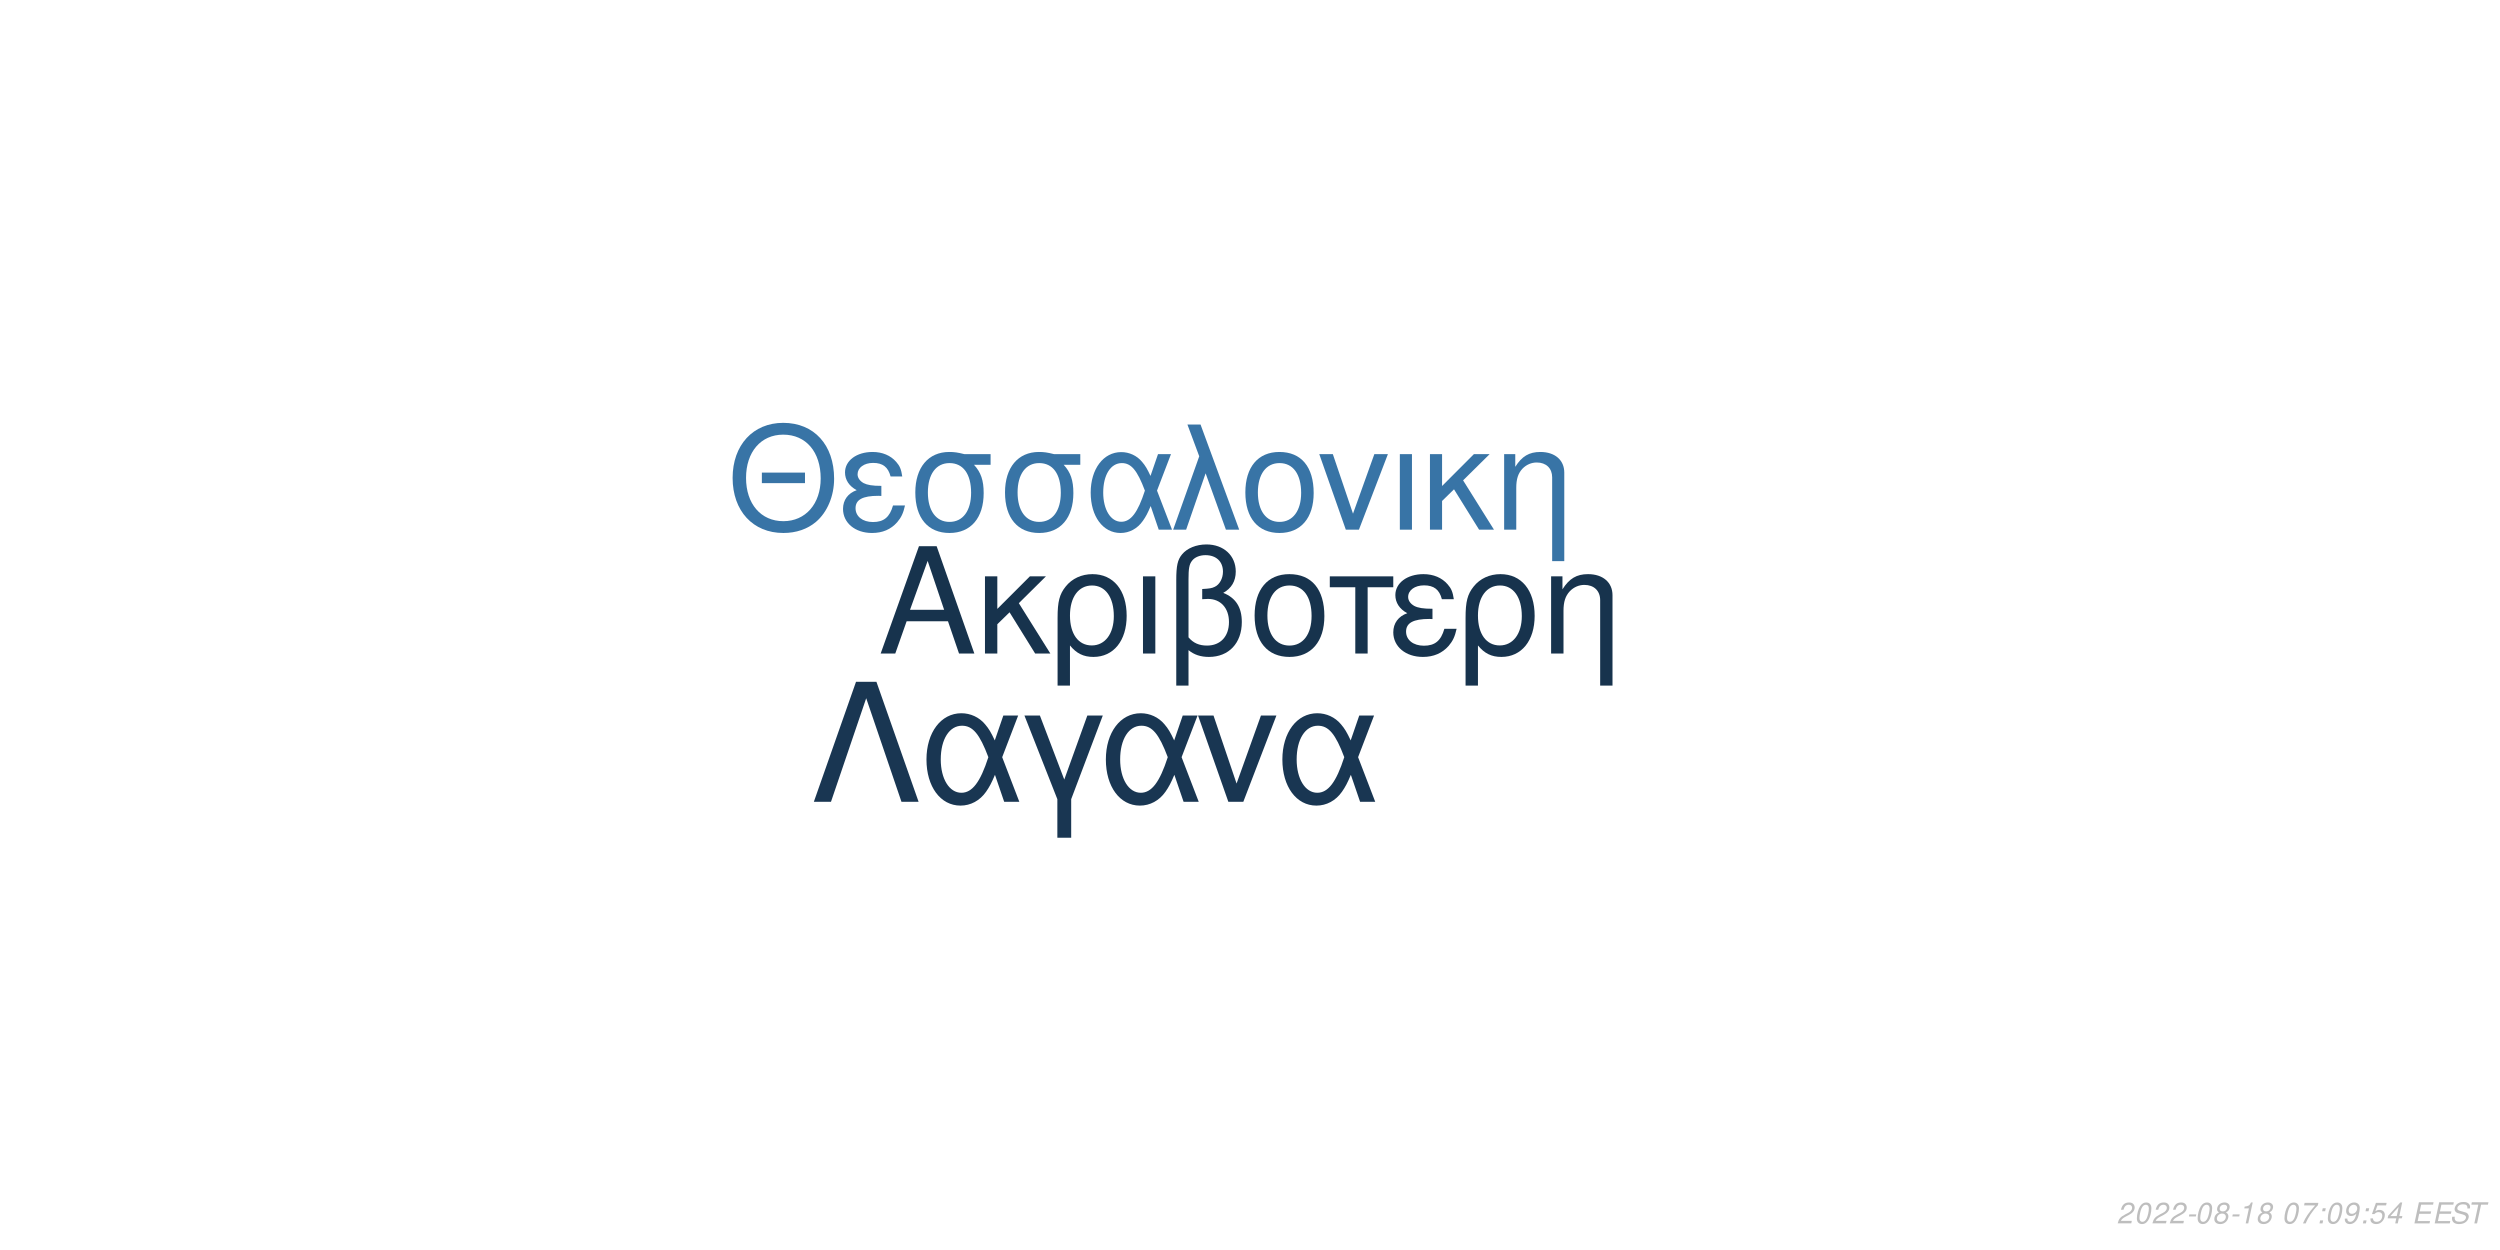
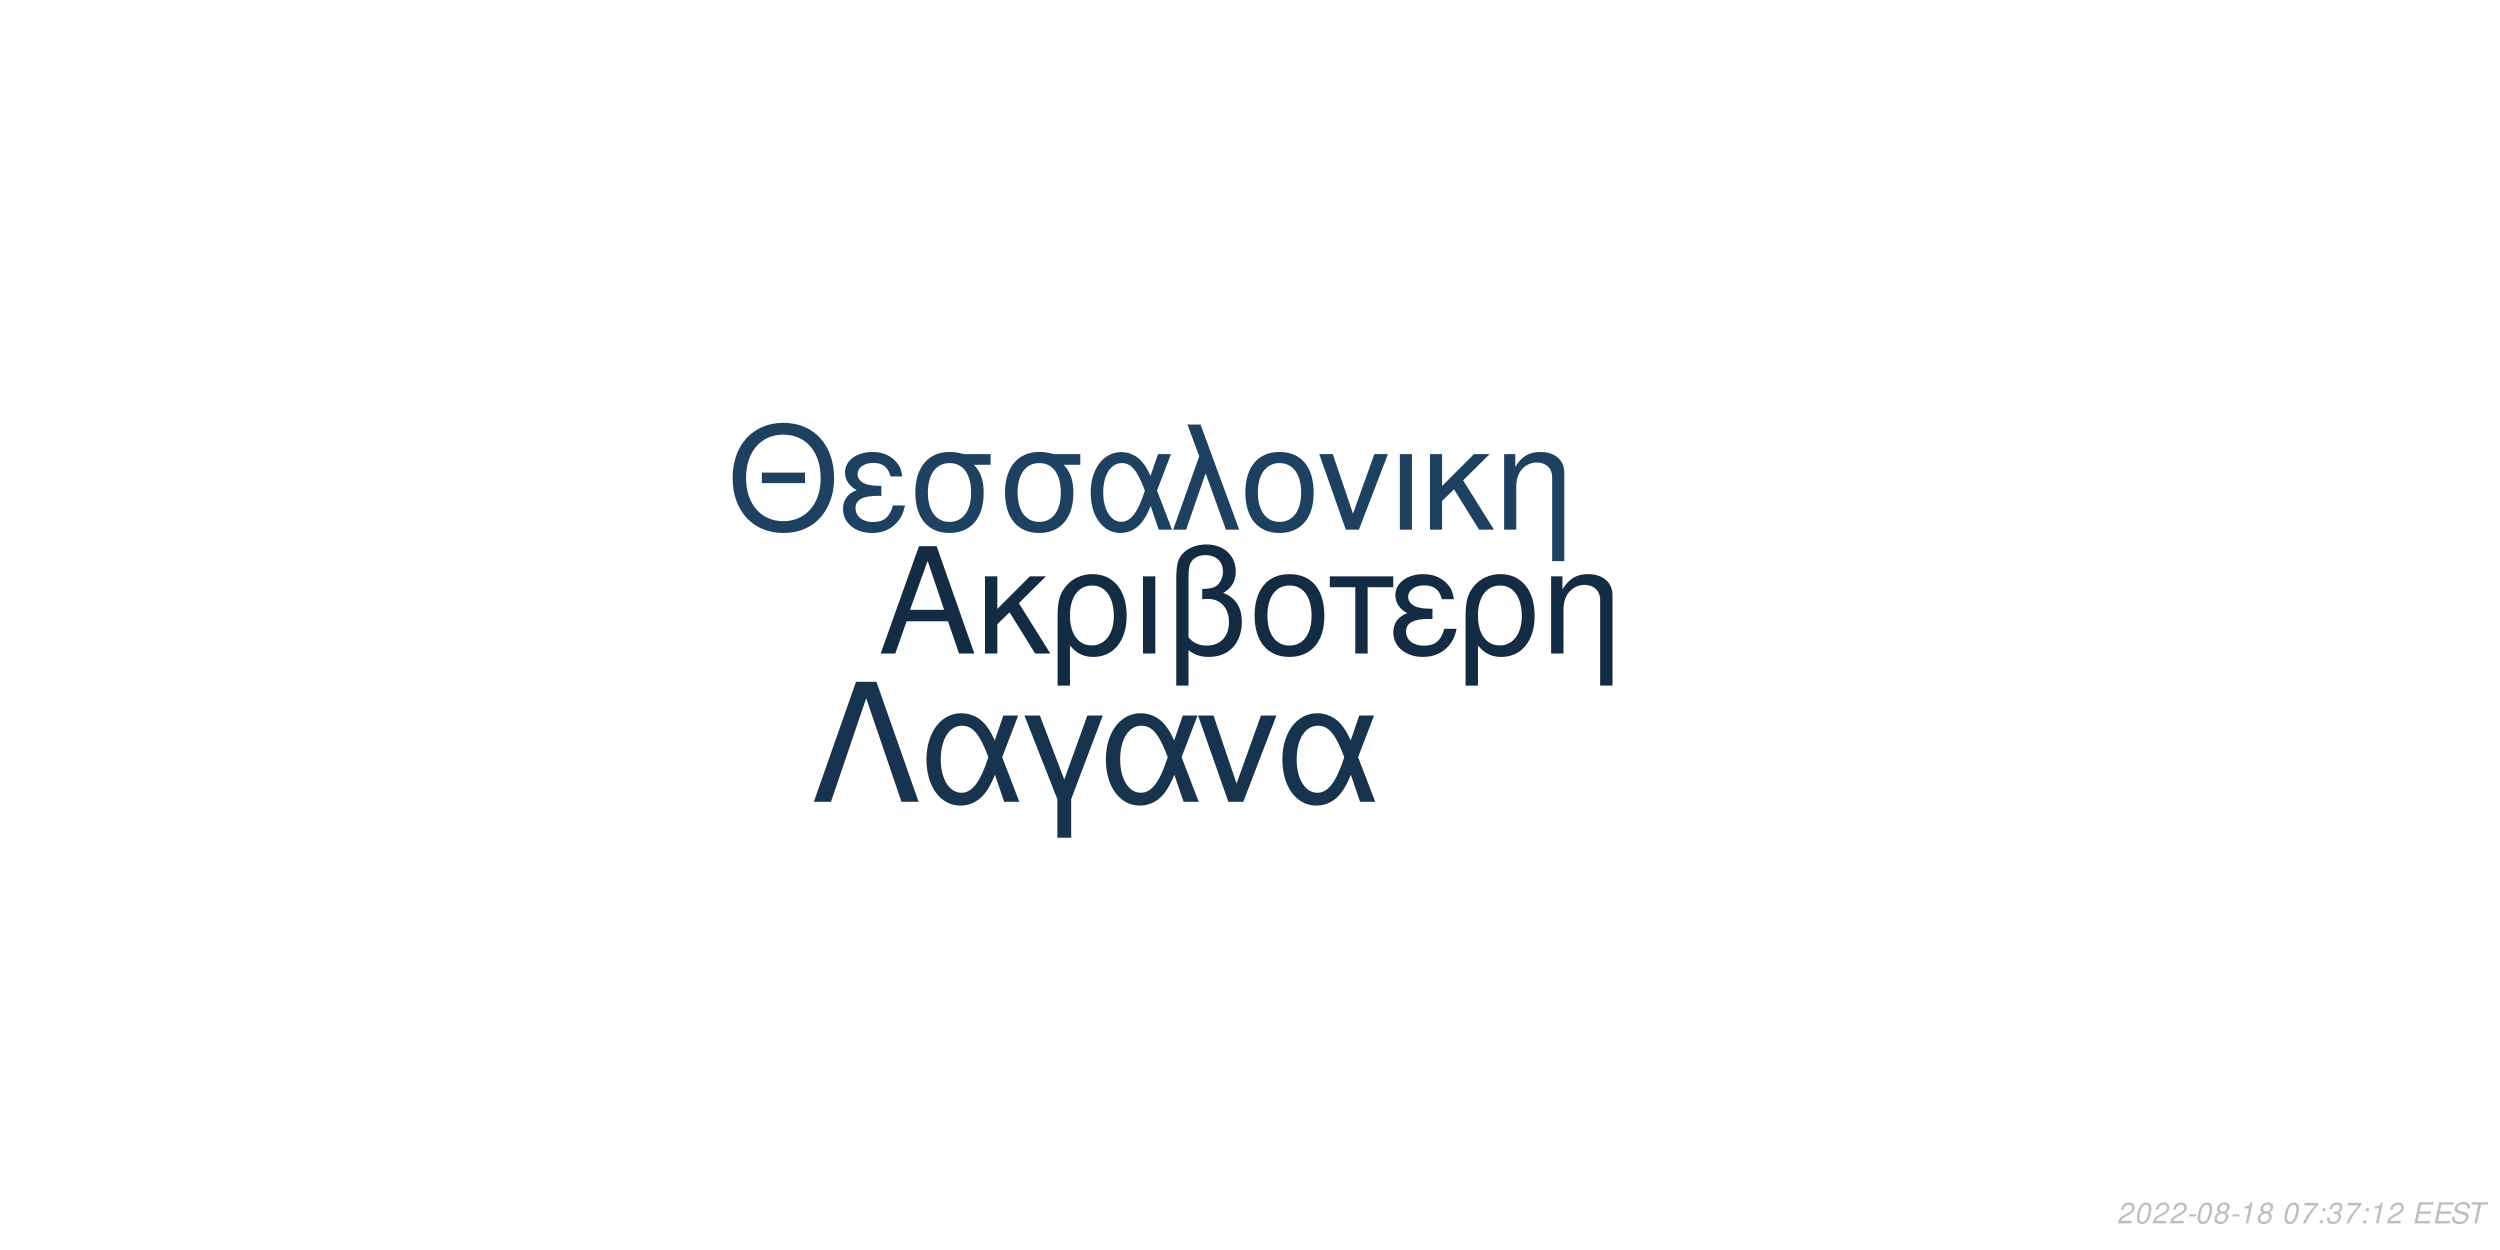
<svg xmlns="http://www.w3.org/2000/svg" xmlns:xlink="http://www.w3.org/1999/xlink" width="864pt" height="432pt" viewBox="0 0 864 432" version="1.1">
  <defs>
    <g>
      <symbol overflow="visible" id="glyph0-0">
        <path style="stroke:none;" d="" />
      </symbol>
      <symbol overflow="visible" id="glyph0-1">
        <path style="stroke:none;" d="M 24.125 -11.141 L 27.938 0 L 33.234 0 L 20.203 -37.094 L 14.094 -37.094 L 0.859 0 L 5.906 0 L 9.828 -11.141 Z M 22.797 -15.109 L 11 -15.109 L 17.094 -32.016 Z M 22.797 -15.109 " />
      </symbol>
      <symbol overflow="visible" id="glyph0-2">
        <path style="stroke:none;" d="M 7.172 -15.422 L 7.172 -26.672 L 2.906 -26.672 L 2.906 0 L 7.172 0 L 7.172 -10.125 L 11.406 -14.25 L 20.25 0 L 25.5 0 L 14.609 -17.406 L 23.969 -26.672 L 18.422 -26.672 Z M 7.172 -15.422 " />
      </symbol>
      <symbol overflow="visible" id="glyph0-3">
        <path style="stroke:none;" d="M 3 11.094 L 7.281 11.094 L 7.281 -2.797 C 9.516 -0.047 11.953 1.172 15.375 1.172 C 22.344 1.172 26.875 -4.422 26.875 -13.031 C 26.875 -21.891 22.297 -27.438 15.062 -27.438 C 11.297 -27.438 7.984 -25.906 5.797 -23.156 C 3.672 -20.516 3 -17.969 3 -12.359 Z M 14.906 -23.516 C 19.547 -23.516 22.438 -19.438 22.438 -12.922 C 22.438 -6.812 19.391 -2.797 14.812 -2.797 C 10.172 -2.797 7.281 -6.766 7.281 -13.125 C 7.281 -19.484 10.234 -23.516 14.906 -23.516 Z M 14.906 -23.516 " />
      </symbol>
      <symbol overflow="visible" id="glyph0-4">
        <path style="stroke:none;" d="M 3.516 0 L 7.781 0 L 7.781 -26.672 L 3.516 -26.672 Z M 3.516 0 " />
      </symbol>
      <symbol overflow="visible" id="glyph0-5">
        <path style="stroke:none;" d="M 4.016 11.094 L 8.25 11.094 L 8.25 -1.172 C 10.172 0.406 12.422 1.172 15.312 1.172 C 22.188 1.172 26.672 -3.609 26.672 -10.891 C 26.672 -15.984 24.578 -19.234 20.25 -20.969 C 23.109 -22.547 24.578 -25.031 24.578 -28.344 C 24.578 -33.844 20.406 -37.703 14.453 -37.703 C 10.938 -37.703 7.734 -36.391 6 -34.25 C 4.484 -32.422 4.016 -30.328 4.016 -25.391 Z M 8.25 -25.656 C 8.25 -29.359 8.5 -30.844 9.469 -32.062 C 10.375 -33.281 12.156 -34 14.094 -34 C 17.812 -34 20.156 -31.812 20.156 -28.297 C 20.156 -25.953 18.984 -23.812 17.297 -23.047 C 16.281 -22.547 15.469 -22.438 12.984 -22.297 L 12.984 -18.781 C 13.734 -18.828 14.344 -18.875 14.969 -18.875 C 19.344 -18.875 22.234 -15.719 22.234 -10.891 C 22.234 -5.906 19.281 -2.75 14.656 -2.75 C 11.953 -2.75 9.922 -3.609 8.25 -5.594 Z M 8.25 -25.656 " />
      </symbol>
      <symbol overflow="visible" id="glyph0-6">
        <path style="stroke:none;" d="M 14.094 -27.438 C 6.562 -27.438 2.094 -22.094 2.094 -13.125 C 2.094 -4.125 6.562 1.172 14.141 1.172 C 21.672 1.172 26.203 -4.172 26.203 -12.922 C 26.203 -22.188 21.828 -27.438 14.094 -27.438 Z M 14.141 -23.516 C 18.938 -23.516 21.781 -19.594 21.781 -12.984 C 21.781 -6.672 18.828 -2.75 14.141 -2.75 C 9.422 -2.75 6.516 -6.672 6.516 -13.125 C 6.516 -19.594 9.422 -23.516 14.141 -23.516 Z M 14.141 -23.516 " />
      </symbol>
      <symbol overflow="visible" id="glyph0-7">
        <path style="stroke:none;" d="M 7.891 0 L 12.156 0 L 12.156 -22.906 L 21.016 -22.906 L 21.016 -26.672 L -0.922 -26.672 L -0.922 -22.906 L 7.891 -22.906 Z M 7.891 0 " />
      </symbol>
      <symbol overflow="visible" id="glyph0-8">
        <path style="stroke:none;" d="M 14.562 -15.469 C 11.344 -15.469 9.562 -15.781 8.297 -16.438 C 6.922 -17.203 6.156 -18.328 6.156 -19.547 C 6.156 -21.891 8.453 -23.562 11.656 -23.562 C 15.062 -23.562 16.953 -22.094 17.812 -18.781 L 21.938 -18.781 C 21.578 -21.266 21.062 -22.5 19.797 -23.922 C 17.812 -26.203 14.906 -27.438 11.453 -27.438 C 5.797 -27.438 1.734 -24.375 1.734 -20.203 C 1.734 -17.609 3.156 -15.375 5.859 -13.938 C 2.797 -12.875 1.016 -10.484 1.016 -7.328 C 1.016 -2.391 5.297 1.172 11.25 1.172 C 14.969 1.172 17.906 -0.109 20.156 -2.641 C 21.578 -4.328 22.297 -5.797 22.906 -8.547 L 18.672 -8.547 C 17.5 -4.422 15.422 -2.703 11.609 -2.703 C 7.938 -2.703 5.438 -4.688 5.438 -7.578 C 5.438 -10.578 7.938 -11.953 13.484 -11.953 C 13.641 -11.953 14.094 -11.953 14.562 -11.906 Z M 14.562 -15.469 " />
      </symbol>
      <symbol overflow="visible" id="glyph0-9">
        <path style="stroke:none;" d="M 3.562 -26.672 L 3.562 0 L 7.844 0 L 7.844 -14.703 C 7.844 -17.906 8.5 -19.891 10.031 -21.531 C 11.406 -22.953 13.188 -23.719 15.062 -23.719 C 18.375 -23.719 20.516 -21.672 20.516 -18.469 L 20.516 11.094 L 24.781 11.094 L 24.781 -20.156 C 24.781 -24.578 21.469 -27.438 16.328 -27.438 C 12.359 -27.438 9.828 -25.906 7.484 -22.188 L 7.484 -26.672 Z M 3.562 -26.672 " />
      </symbol>
      <symbol overflow="visible" id="glyph1-0">
        <path style="stroke:none;" d="" />
      </symbol>
      <symbol overflow="visible" id="glyph1-1">
        <path style="stroke:none;" d="M 26.859 -19.734 L 11.953 -19.734 L 11.953 -16.094 L 26.859 -16.094 Z M 19.328 -36.922 C 8.922 -36.922 1.844 -29.25 1.844 -17.891 C 1.844 -6.484 8.875 1.141 19.391 1.141 C 23.812 1.141 27.703 -0.203 30.641 -2.688 C 34.578 -6.031 36.922 -11.656 36.922 -17.594 C 36.922 -29.297 30 -36.922 19.328 -36.922 Z M 19.328 -32.844 C 27.203 -32.844 32.281 -26.906 32.281 -17.688 C 32.281 -8.922 27.062 -2.938 19.391 -2.938 C 11.609 -2.938 6.484 -8.922 6.484 -17.891 C 6.484 -26.859 11.609 -32.844 19.328 -32.844 Z M 19.328 -32.844 " />
      </symbol>
      <symbol overflow="visible" id="glyph1-2">
        <path style="stroke:none;" d="M 14.25 -15.141 C 11.109 -15.141 9.375 -15.453 8.125 -16.094 C 6.781 -16.844 6.031 -17.938 6.031 -19.141 C 6.031 -21.422 8.266 -23.078 11.406 -23.078 C 14.75 -23.078 16.594 -21.625 17.438 -18.391 L 21.469 -18.391 C 21.125 -20.828 20.625 -22.031 19.391 -23.422 C 17.438 -25.656 14.594 -26.859 11.219 -26.859 C 5.688 -26.859 1.688 -23.875 1.688 -19.781 C 1.688 -17.234 3.094 -15.047 5.734 -13.656 C 2.734 -12.609 1 -10.266 1 -7.172 C 1 -2.344 5.188 1.141 11.016 1.141 C 14.656 1.141 17.547 -0.094 19.734 -2.594 C 21.125 -4.234 21.828 -5.688 22.422 -8.375 L 18.281 -8.375 C 17.141 -4.328 15.094 -2.641 11.359 -2.641 C 7.766 -2.641 5.328 -4.578 5.328 -7.422 C 5.328 -10.359 7.766 -11.703 13.203 -11.703 C 13.359 -11.703 13.797 -11.703 14.25 -11.656 Z M 14.25 -15.141 " />
      </symbol>
      <symbol overflow="visible" id="glyph1-3">
        <path style="stroke:none;" d="M 29 -26.109 L 19.938 -26.109 C 17.594 -26.703 16.438 -26.859 14.703 -26.859 C 7.469 -26.859 2.984 -21.469 2.984 -12.859 C 2.984 -4.031 7.375 1.141 14.797 1.141 C 22.172 1.141 26.609 -4.078 26.609 -12.656 C 26.609 -17.047 25.656 -19.828 23.266 -22.422 L 29 -22.422 Z M 14.797 -23.016 C 19.531 -23.016 22.266 -19.234 22.266 -12.75 C 22.266 -6.531 19.438 -2.688 14.797 -2.688 C 10.172 -2.688 7.328 -6.531 7.328 -12.859 C 7.328 -19.188 10.172 -23.016 14.797 -23.016 Z M 14.797 -23.016 " />
      </symbol>
      <symbol overflow="visible" id="glyph1-4">
        <path style="stroke:none;" d="M 29.344 -26.109 L 24.859 -26.109 L 22.266 -18.578 C 21.125 -21.031 20.484 -22.125 19.328 -23.469 C 17.547 -25.609 14.906 -26.812 12.156 -26.812 C 5.984 -26.812 1.594 -20.984 1.594 -12.812 C 1.594 -4.578 5.828 1.141 11.906 1.141 C 14.953 1.141 17.734 -0.344 19.625 -3.047 C 20.672 -4.531 21.281 -5.688 22.328 -8.172 L 25.109 0 L 29.703 0 L 24.516 -13.5 Z M 20.328 -13.5 C 17.891 -5.922 15.453 -2.734 12.156 -2.734 C 8.516 -2.734 5.922 -6.922 5.922 -12.812 C 5.922 -18.938 8.516 -23.016 12.359 -23.016 C 15.594 -23.016 17.688 -20.531 20.328 -13.5 Z M 20.328 -13.5 " />
      </symbol>
      <symbol overflow="visible" id="glyph1-5">
        <path style="stroke:none;" d="M 1.094 0 L 5.578 0 L 12.312 -19.484 L 19.328 0 L 23.922 0 L 10.562 -36.328 L 6.031 -36.328 L 10.109 -25.359 Z M 1.094 0 " />
      </symbol>
      <symbol overflow="visible" id="glyph1-6">
        <path style="stroke:none;" d="M 13.797 -26.859 C 6.422 -26.859 2.047 -21.625 2.047 -12.859 C 2.047 -4.031 6.422 1.141 13.859 1.141 C 21.234 1.141 25.656 -4.078 25.656 -12.656 C 25.656 -21.719 21.375 -26.859 13.797 -26.859 Z M 13.859 -23.016 C 18.531 -23.016 21.328 -19.188 21.328 -12.703 C 21.328 -6.531 18.438 -2.688 13.859 -2.688 C 9.219 -2.688 6.375 -6.531 6.375 -12.859 C 6.375 -19.188 9.219 -23.016 13.859 -23.016 Z M 13.859 -23.016 " />
      </symbol>
      <symbol overflow="visible" id="glyph1-7">
        <path style="stroke:none;" d="M 14.297 0 L 24.312 -26.109 L 19.625 -26.109 L 12.25 -5.531 L 5.281 -26.109 L 0.594 -26.109 L 9.766 0 Z M 14.297 0 " />
      </symbol>
      <symbol overflow="visible" id="glyph1-8">
        <path style="stroke:none;" d="M 3.438 0 L 7.625 0 L 7.625 -26.109 L 3.438 -26.109 Z M 3.438 0 " />
      </symbol>
      <symbol overflow="visible" id="glyph1-9">
        <path style="stroke:none;" d="M 7.031 -15.094 L 7.031 -26.109 L 2.844 -26.109 L 2.844 0 L 7.031 0 L 7.031 -9.922 L 11.156 -13.953 L 19.828 0 L 24.969 0 L 14.297 -17.047 L 23.469 -26.109 L 18.031 -26.109 Z M 7.031 -15.094 " />
      </symbol>
      <symbol overflow="visible" id="glyph1-10">
        <path style="stroke:none;" d="M 3.484 -26.109 L 3.484 0 L 7.672 0 L 7.672 -14.406 C 7.672 -17.547 8.328 -19.484 9.812 -21.078 C 11.156 -22.469 12.906 -23.219 14.75 -23.219 C 17.984 -23.219 20.078 -21.234 20.078 -18.094 L 20.078 10.859 L 24.266 10.859 L 24.266 -19.734 C 24.266 -24.062 21.031 -26.859 16 -26.859 C 12.109 -26.859 9.609 -25.359 7.328 -21.719 L 7.328 -26.109 Z M 3.484 -26.109 " />
      </symbol>
      <symbol overflow="visible" id="glyph2-0">
        <path style="stroke:none;" d="" />
      </symbol>
      <symbol overflow="visible" id="glyph2-1">
        <path style="stroke:none;" d="M 22.531 -41.484 L 15.484 -41.484 L 0.906 0 L 6.828 0 L 19 -35.797 L 31.188 0 L 37.109 0 Z M 22.531 -41.484 " />
      </symbol>
      <symbol overflow="visible" id="glyph2-2">
        <path style="stroke:none;" d="M 33.516 -29.812 L 28.391 -29.812 L 25.438 -21.219 C 24.125 -24.016 23.391 -25.266 22.078 -26.797 C 20.031 -29.25 17.016 -30.609 13.891 -30.609 C 6.828 -30.609 1.828 -23.953 1.828 -14.625 C 1.828 -5.234 6.656 1.312 13.594 1.312 C 17.078 1.312 20.266 -0.391 22.422 -3.469 C 23.609 -5.172 24.297 -6.484 25.5 -9.328 L 28.688 0 L 33.922 0 L 28 -15.422 Z M 23.219 -15.422 C 20.422 -6.766 17.641 -3.125 13.891 -3.125 C 9.734 -3.125 6.766 -7.906 6.766 -14.625 C 6.766 -21.625 9.734 -26.297 14.109 -26.297 C 17.812 -26.297 20.203 -23.453 23.219 -15.422 Z M 23.219 -15.422 " />
      </symbol>
      <symbol overflow="visible" id="glyph2-3">
        <path style="stroke:none;" d="M 12.062 12.406 L 16.844 12.406 L 16.844 -0.906 L 27.766 -29.812 L 22.422 -29.812 L 14.453 -7.688 L 6.031 -29.812 L 0.688 -29.812 L 12.062 -0.906 Z M 12.062 12.406 " />
      </symbol>
      <symbol overflow="visible" id="glyph2-4">
        <path style="stroke:none;" d="M 16.328 0 L 27.766 -29.812 L 22.422 -29.812 L 14 -6.312 L 6.031 -29.812 L 0.688 -29.812 L 11.156 0 Z M 16.328 0 " />
      </symbol>
      <symbol overflow="visible" id="glyph3-0">
        <path style="stroke:none;" d="" />
      </symbol>
      <symbol overflow="visible" id="glyph3-1">
        <path style="stroke:none;" d="M 5.234 -0.875 L 1.469 -0.875 C 1.641 -1.375 2.203 -1.891 3.109 -2.344 L 4.234 -2.938 C 5.562 -3.625 6.219 -4.469 6.219 -5.484 C 6.219 -5.938 6.062 -6.359 5.797 -6.656 C 5.469 -7.047 4.984 -7.234 4.312 -7.234 C 2.766 -7.234 1.891 -6.453 1.484 -4.734 L 2.375 -4.734 C 2.484 -5.188 2.609 -5.484 2.797 -5.75 C 3.094 -6.203 3.609 -6.453 4.188 -6.453 C 4.891 -6.453 5.344 -6.031 5.344 -5.375 C 5.344 -4.703 4.859 -4.094 4.016 -3.656 L 2.984 -3.125 C 1.234 -2.188 0.797 -1.656 0.344 -0.016 L 5.047 -0.016 Z M 5.234 -0.875 " />
      </symbol>
      <symbol overflow="visible" id="glyph3-2">
        <path style="stroke:none;" d="M 4.203 -7.234 C 3.375 -7.234 2.688 -6.812 2.125 -5.984 C 1.484 -5.047 0.984 -3.188 0.984 -1.734 C 0.984 -1.109 1.172 -0.562 1.484 -0.266 C 1.797 0.047 2.281 0.234 2.766 0.234 C 3.625 0.234 4.281 -0.156 4.859 -1.016 C 5.516 -1.953 6 -3.797 6 -5.266 C 6 -6.5 5.328 -7.234 4.203 -7.234 Z M 4.094 -6.453 C 4.734 -6.453 5.125 -5.984 5.125 -5.156 C 5.125 -4.203 4.781 -2.625 4.406 -1.812 C 3.984 -0.938 3.516 -0.547 2.875 -0.547 C 2.25 -0.547 1.875 -1.031 1.875 -1.828 C 1.875 -2.797 2.203 -4.344 2.594 -5.203 C 2.984 -6.047 3.453 -6.453 4.094 -6.453 Z M 4.094 -6.453 " />
      </symbol>
      <symbol overflow="visible" id="glyph3-3">
        <path style="stroke:none;" d="M 3.516 -3.125 L 1.125 -3.125 L 0.969 -2.406 L 3.359 -2.406 Z M 3.516 -3.125 " />
      </symbol>
      <symbol overflow="visible" id="glyph3-4">
        <path style="stroke:none;" d="M 4.766 -3.797 C 5.078 -3.969 5.234 -4.078 5.438 -4.234 C 5.812 -4.594 6.062 -5.172 6.062 -5.734 C 6.062 -6.625 5.344 -7.234 4.266 -7.234 C 2.812 -7.234 1.703 -6.219 1.703 -4.875 C 1.703 -4.406 1.875 -4.125 2.359 -3.812 C 1.297 -3.312 0.75 -2.516 0.75 -1.469 C 0.75 -0.438 1.547 0.234 2.812 0.234 C 3.656 0.234 4.359 -0.094 4.938 -0.734 C 5.359 -1.234 5.609 -1.859 5.609 -2.438 C 5.609 -3.047 5.312 -3.516 4.766 -3.797 Z M 4.109 -6.453 C 4.797 -6.453 5.188 -6.125 5.188 -5.578 C 5.188 -5.266 5.062 -4.922 4.859 -4.672 C 4.562 -4.312 4.188 -4.156 3.656 -4.156 C 2.984 -4.156 2.594 -4.453 2.594 -4.984 C 2.594 -5.859 3.203 -6.453 4.109 -6.453 Z M 3.453 -3.406 C 4.234 -3.406 4.734 -2.984 4.734 -2.312 C 4.734 -1.312 3.922 -0.547 2.875 -0.547 C 2.125 -0.547 1.625 -0.969 1.625 -1.625 C 1.625 -2.609 2.438 -3.406 3.453 -3.406 Z M 3.453 -3.406 " />
      </symbol>
      <symbol overflow="visible" id="glyph3-5">
        <path style="stroke:none;" d="M 3.703 -5.188 L 2.594 0 L 3.469 0 L 5.016 -7.234 L 4.438 -7.234 C 3.906 -6.156 3.688 -6.016 2.234 -5.812 L 2.109 -5.188 Z M 3.703 -5.188 " />
      </symbol>
      <symbol overflow="visible" id="glyph3-6">
        <path style="stroke:none;" d="" />
      </symbol>
      <symbol overflow="visible" id="glyph3-7">
        <path style="stroke:none;" d="M 6.703 -7.094 L 1.953 -7.094 L 1.766 -6.219 L 5.594 -6.219 C 3.344 -3.688 2.266 -2.109 1.375 0 L 2.344 0 C 3.031 -1.906 4.828 -4.594 6.547 -6.281 Z M 6.703 -7.094 " />
      </symbol>
      <symbol overflow="visible" id="glyph3-8">
        <path style="stroke:none;" d="M 2.359 -1.031 L 1.312 -1.031 L 1.094 0 L 2.141 0 Z M 3.266 -5.234 L 2.219 -5.234 L 2 -4.203 L 3.047 -4.203 Z M 3.266 -5.234 " />
      </symbol>
      <symbol overflow="visible" id="glyph3-9">
-         <path style="stroke:none;" d="M 0.844 -1.656 C 0.844 -1.547 0.844 -1.438 0.844 -1.375 C 0.844 -0.406 1.531 0.234 2.578 0.234 C 3.203 0.234 3.766 0.016 4.297 -0.438 C 4.938 -1 5.312 -1.656 5.594 -2.719 C 5.844 -3.672 6.016 -4.766 6.016 -5.375 C 6.016 -5.844 5.844 -6.328 5.547 -6.656 C 5.203 -7.031 4.703 -7.234 4.062 -7.234 C 2.516 -7.234 1.297 -5.938 1.297 -4.266 C 1.297 -3.203 1.984 -2.547 3.047 -2.547 C 3.484 -2.547 3.953 -2.672 4.281 -2.891 C 4.406 -2.984 4.547 -3.078 4.828 -3.344 C 4.438 -1.484 3.703 -0.547 2.703 -0.547 C 2.109 -0.547 1.719 -0.938 1.719 -1.547 L 1.719 -1.656 Z M 3.953 -6.453 C 4.625 -6.453 5.141 -5.953 5.141 -5.281 C 5.141 -4.188 4.312 -3.312 3.297 -3.312 C 2.594 -3.312 2.172 -3.734 2.172 -4.453 C 2.172 -5.562 2.984 -6.453 3.953 -6.453 Z M 3.953 -6.453 " />
+         <path style="stroke:none;" d="M 2.922 -3.312 C 3.125 -3.344 3.234 -3.344 3.375 -3.344 C 4.203 -3.344 4.688 -3 4.688 -2.406 C 4.688 -1.312 3.906 -0.547 2.781 -0.547 C 2.047 -0.547 1.594 -0.938 1.594 -1.562 C 1.594 -1.719 1.609 -1.844 1.656 -2.094 L 0.766 -2.094 C 0.734 -1.797 0.719 -1.641 0.719 -1.469 C 0.719 -0.375 1.406 0.234 2.641 0.234 C 3.547 0.234 4.297 -0.078 4.812 -0.656 C 5.266 -1.156 5.562 -1.875 5.562 -2.547 C 5.562 -3.125 5.344 -3.453 4.797 -3.734 C 5.641 -4.234 6.016 -4.844 6.016 -5.734 C 6.016 -6.656 5.312 -7.234 4.203 -7.234 C 3.375 -7.234 2.672 -6.938 2.188 -6.375 C 1.891 -6.031 1.703 -5.641 1.516 -4.906 L 2.391 -4.906 C 2.5 -5.359 2.594 -5.594 2.734 -5.812 C 3.047 -6.234 3.516 -6.453 4.078 -6.453 C 4.734 -6.453 5.141 -6.125 5.141 -5.578 C 5.141 -5.188 5.016 -4.797 4.797 -4.547 C 4.516 -4.234 4 -4.062 3.266 -4.062 L 3.078 -4.062 Z M 2.922 -3.312 " />
      </symbol>
      <symbol overflow="visible" id="glyph3-10">
-         <path style="stroke:none;" d="M 6.297 -7.094 L 2.594 -7.094 L 1.234 -3.234 L 2.047 -3.234 C 2.656 -3.766 2.938 -3.906 3.531 -3.906 C 4.328 -3.906 4.797 -3.453 4.797 -2.688 C 4.797 -1.438 3.969 -0.547 2.828 -0.547 C 2.031 -0.547 1.609 -0.938 1.578 -1.734 L 0.703 -1.734 L 0.703 -1.516 C 0.703 -0.938 0.844 -0.547 1.188 -0.266 C 1.562 0.062 2.078 0.234 2.703 0.234 C 3.656 0.234 4.391 -0.156 4.984 -0.922 C 5.422 -1.5 5.672 -2.234 5.672 -2.953 C 5.672 -4 4.938 -4.672 3.812 -4.672 C 3.328 -4.672 2.906 -4.547 2.406 -4.234 L 3.109 -6.219 L 6.109 -6.219 Z M 6.297 -7.094 " />
+         <path style="stroke:none;" d="M 2.547 -3.312 L 6.5 -3.312 L 6.688 -4.141 L 2.719 -4.141 L 3.219 -6.469 L 7.344 -6.469 L 7.516 -7.297 L 2.453 -7.297 L 0.906 0 L 6.125 0 L 6.297 -0.812 L 2.016 -0.812 Z M 2.547 -3.312 " />
      </symbol>
      <symbol overflow="visible" id="glyph3-11">
-         <path style="stroke:none;" d="M 3.625 -1.75 L 3.266 0 L 4.141 0 L 4.516 -1.75 L 5.562 -1.75 L 5.734 -2.531 L 4.688 -2.531 L 5.688 -7.234 L 5.016 -7.234 L 0.844 -2.672 L 0.641 -1.75 Z M 3.797 -2.531 L 1.594 -2.531 L 4.469 -5.703 Z M 3.797 -2.531 " />
+         <path style="stroke:none;" d="M 7.062 -5.156 C 7.125 -5.438 7.141 -5.562 7.141 -5.703 C 7.141 -6.156 6.938 -6.594 6.594 -6.891 C 6.188 -7.25 5.656 -7.406 4.875 -7.406 C 3.844 -7.406 3.047 -7.125 2.5 -6.562 C 2.094 -6.141 1.781 -5.438 1.781 -4.922 C 1.781 -4.297 2.219 -3.766 2.891 -3.562 L 4.594 -3.094 C 5.406 -2.859 5.734 -2.578 5.734 -2.094 C 5.734 -1.781 5.547 -1.406 5.266 -1.141 C 4.844 -0.766 4.266 -0.578 3.453 -0.578 C 2.328 -0.578 1.812 -0.984 1.812 -1.906 C 1.812 -2.047 1.812 -2.125 1.844 -2.312 L 0.984 -2.312 C 0.906 -2.062 0.891 -1.906 0.891 -1.688 C 0.891 -0.484 1.797 0.234 3.297 0.234 C 4.359 0.234 5.234 -0.062 5.812 -0.609 C 6.344 -1.078 6.688 -1.797 6.688 -2.375 C 6.688 -2.641 6.609 -2.906 6.453 -3.156 C 6.234 -3.5 5.938 -3.703 5.469 -3.828 L 3.75 -4.312 C 2.984 -4.547 2.734 -4.734 2.734 -5.188 C 2.734 -5.547 2.875 -5.844 3.188 -6.109 C 3.547 -6.438 4.031 -6.594 4.703 -6.594 C 5.266 -6.594 5.688 -6.484 5.906 -6.297 C 6.094 -6.125 6.219 -5.797 6.219 -5.516 C 6.219 -5.422 6.203 -5.344 6.188 -5.156 Z M 7.062 -5.156 " />
      </symbol>
      <symbol overflow="visible" id="glyph3-12">
-         <path style="stroke:none;" d="M 2.547 -3.312 L 6.5 -3.312 L 6.688 -4.141 L 2.719 -4.141 L 3.219 -6.469 L 7.344 -6.469 L 7.516 -7.297 L 2.453 -7.297 L 0.906 0 L 6.125 0 L 6.297 -0.812 L 2.016 -0.812 Z M 2.547 -3.312 " />
-       </symbol>
-       <symbol overflow="visible" id="glyph3-13">
-         <path style="stroke:none;" d="M 7.062 -5.156 C 7.125 -5.438 7.141 -5.562 7.141 -5.703 C 7.141 -6.156 6.938 -6.594 6.594 -6.891 C 6.188 -7.25 5.656 -7.406 4.875 -7.406 C 3.844 -7.406 3.047 -7.125 2.5 -6.562 C 2.094 -6.141 1.781 -5.438 1.781 -4.922 C 1.781 -4.297 2.219 -3.766 2.891 -3.562 L 4.594 -3.094 C 5.406 -2.859 5.734 -2.578 5.734 -2.094 C 5.734 -1.781 5.547 -1.406 5.266 -1.141 C 4.844 -0.766 4.266 -0.578 3.453 -0.578 C 2.328 -0.578 1.812 -0.984 1.812 -1.906 C 1.812 -2.047 1.812 -2.125 1.844 -2.312 L 0.984 -2.312 C 0.906 -2.062 0.891 -1.906 0.891 -1.688 C 0.891 -0.484 1.797 0.234 3.297 0.234 C 4.359 0.234 5.234 -0.062 5.812 -0.609 C 6.344 -1.078 6.688 -1.797 6.688 -2.375 C 6.688 -2.641 6.609 -2.906 6.453 -3.156 C 6.234 -3.5 5.938 -3.703 5.469 -3.828 L 3.75 -4.312 C 2.984 -4.547 2.734 -4.734 2.734 -5.188 C 2.734 -5.547 2.875 -5.844 3.188 -6.109 C 3.547 -6.438 4.031 -6.594 4.703 -6.594 C 5.266 -6.594 5.688 -6.484 5.906 -6.297 C 6.094 -6.125 6.219 -5.797 6.219 -5.516 C 6.219 -5.422 6.203 -5.344 6.188 -5.156 Z M 7.062 -5.156 " />
-       </symbol>
-       <symbol overflow="visible" id="glyph3-14">
        <path style="stroke:none;" d="M 4.938 -6.469 L 7.312 -6.469 L 7.484 -7.297 L 1.75 -7.297 L 1.578 -6.469 L 3.984 -6.469 L 2.609 0 L 3.547 0 Z M 4.938 -6.469 " />
      </symbol>
    </g>
  </defs>
  <g id="surface1">
    <rect x="0" y="0" width="864" height="432" style="fill:rgb(100%,100%,100%);fill-opacity:1;stroke:none;" />
-     <g style="fill:rgb(9.02%,20%,30.196%);fill-opacity:1;">
+     <g style="fill:rgb(7.451%,16.863%,26.275%);fill-opacity:1;">
      <use xlink:href="#glyph0-1" x="303.5" y="225.861" />
      <use xlink:href="#glyph0-2" x="337.5" y="225.861" />
      <use xlink:href="#glyph0-3" x="362.5" y="225.861" />
      <use xlink:href="#glyph0-4" x="391.5" y="225.861" />
      <use xlink:href="#glyph0-5" x="402.5" y="225.861" />
      <use xlink:href="#glyph0-6" x="431.5" y="225.861" />
      <use xlink:href="#glyph0-7" x="460.5" y="225.861" />
      <use xlink:href="#glyph0-8" x="480.5" y="225.861" />
      <use xlink:href="#glyph0-3" x="503.5" y="225.861" />
      <use xlink:href="#glyph0-9" x="532.5" y="225.861" />
    </g>
-     <g style="fill:rgb(21.961%,45.49%,65.098%);fill-opacity:1;">
+     <g style="fill:rgb(11.765%,25.49%,38.039%);fill-opacity:1;">
      <use xlink:href="#glyph1-1" x="251.348" y="183.058" />
      <use xlink:href="#glyph1-2" x="290.348" y="183.058" />
      <use xlink:href="#glyph1-3" x="313.348" y="183.058" />
      <use xlink:href="#glyph1-3" x="344.348" y="183.058" />
      <use xlink:href="#glyph1-4" x="375.348" y="183.058" />
      <use xlink:href="#glyph1-5" x="404.348" y="183.058" />
      <use xlink:href="#glyph1-6" x="428.348" y="183.058" />
      <use xlink:href="#glyph1-7" x="455.348" y="183.058" />
      <use xlink:href="#glyph1-8" x="480.348" y="183.058" />
      <use xlink:href="#glyph1-9" x="491.348" y="183.058" />
      <use xlink:href="#glyph1-10" x="516.348" y="183.058" />
    </g>
-     <g style="fill:rgb(9.804%,21.176%,32.157%);fill-opacity:1;">
+     <g style="fill:rgb(9.02%,20%,30.588%);fill-opacity:1;">
      <use xlink:href="#glyph2-1" x="280.359" y="277.105" />
      <use xlink:href="#glyph2-2" x="318.359" y="277.105" />
      <use xlink:href="#glyph2-3" x="353.359" y="277.105" />
      <use xlink:href="#glyph2-2" x="380.359" y="277.105" />
      <use xlink:href="#glyph2-4" x="413.359" y="277.105" />
      <use xlink:href="#glyph2-2" x="441.359" y="277.105" />
    </g>
    <g style="fill:rgb(74.51%,74.51%,74.51%);fill-opacity:1;">
      <use xlink:href="#glyph3-1" x="731.52" y="422.81" />
      <use xlink:href="#glyph3-2" x="737.52" y="422.81" />
      <use xlink:href="#glyph3-1" x="743.52" y="422.81" />
      <use xlink:href="#glyph3-1" x="749.52" y="422.81" />
      <use xlink:href="#glyph3-3" x="755.52" y="422.81" />
      <use xlink:href="#glyph3-2" x="758.52" y="422.81" />
      <use xlink:href="#glyph3-4" x="764.52" y="422.81" />
      <use xlink:href="#glyph3-3" x="770.52" y="422.81" />
      <use xlink:href="#glyph3-5" x="773.52" y="422.81" />
      <use xlink:href="#glyph3-4" x="779.52" y="422.81" />
      <use xlink:href="#glyph3-6" x="785.52" y="422.81" />
      <use xlink:href="#glyph3-2" x="788.52" y="422.81" />
      <use xlink:href="#glyph3-7" x="794.52" y="422.81" />
      <use xlink:href="#glyph3-8" x="800.52" y="422.81" />
-       <use xlink:href="#glyph3-2" x="803.52" y="422.81" />
-       <use xlink:href="#glyph3-9" x="809.52" y="422.81" />
+       <use xlink:href="#glyph3-9" x="803.52" y="422.81" />
+       <use xlink:href="#glyph3-7" x="809.52" y="422.81" />
      <use xlink:href="#glyph3-8" x="815.52" y="422.81" />
-       <use xlink:href="#glyph3-10" x="818.52" y="422.81" />
-       <use xlink:href="#glyph3-11" x="824.52" y="422.81" />
+       <use xlink:href="#glyph3-5" x="818.52" y="422.81" />
+       <use xlink:href="#glyph3-1" x="824.52" y="422.81" />
      <use xlink:href="#glyph3-6" x="830.52" y="422.81" />
-       <use xlink:href="#glyph3-12" x="833.52" y="422.81" />
-       <use xlink:href="#glyph3-12" x="840.52" y="422.81" />
-       <use xlink:href="#glyph3-13" x="846.52" y="422.81" />
-       <use xlink:href="#glyph3-14" x="852.52" y="422.81" />
+       <use xlink:href="#glyph3-10" x="833.52" y="422.81" />
+       <use xlink:href="#glyph3-10" x="840.52" y="422.81" />
+       <use xlink:href="#glyph3-11" x="846.52" y="422.81" />
+       <use xlink:href="#glyph3-12" x="852.52" y="422.81" />
    </g>
  </g>
</svg>
